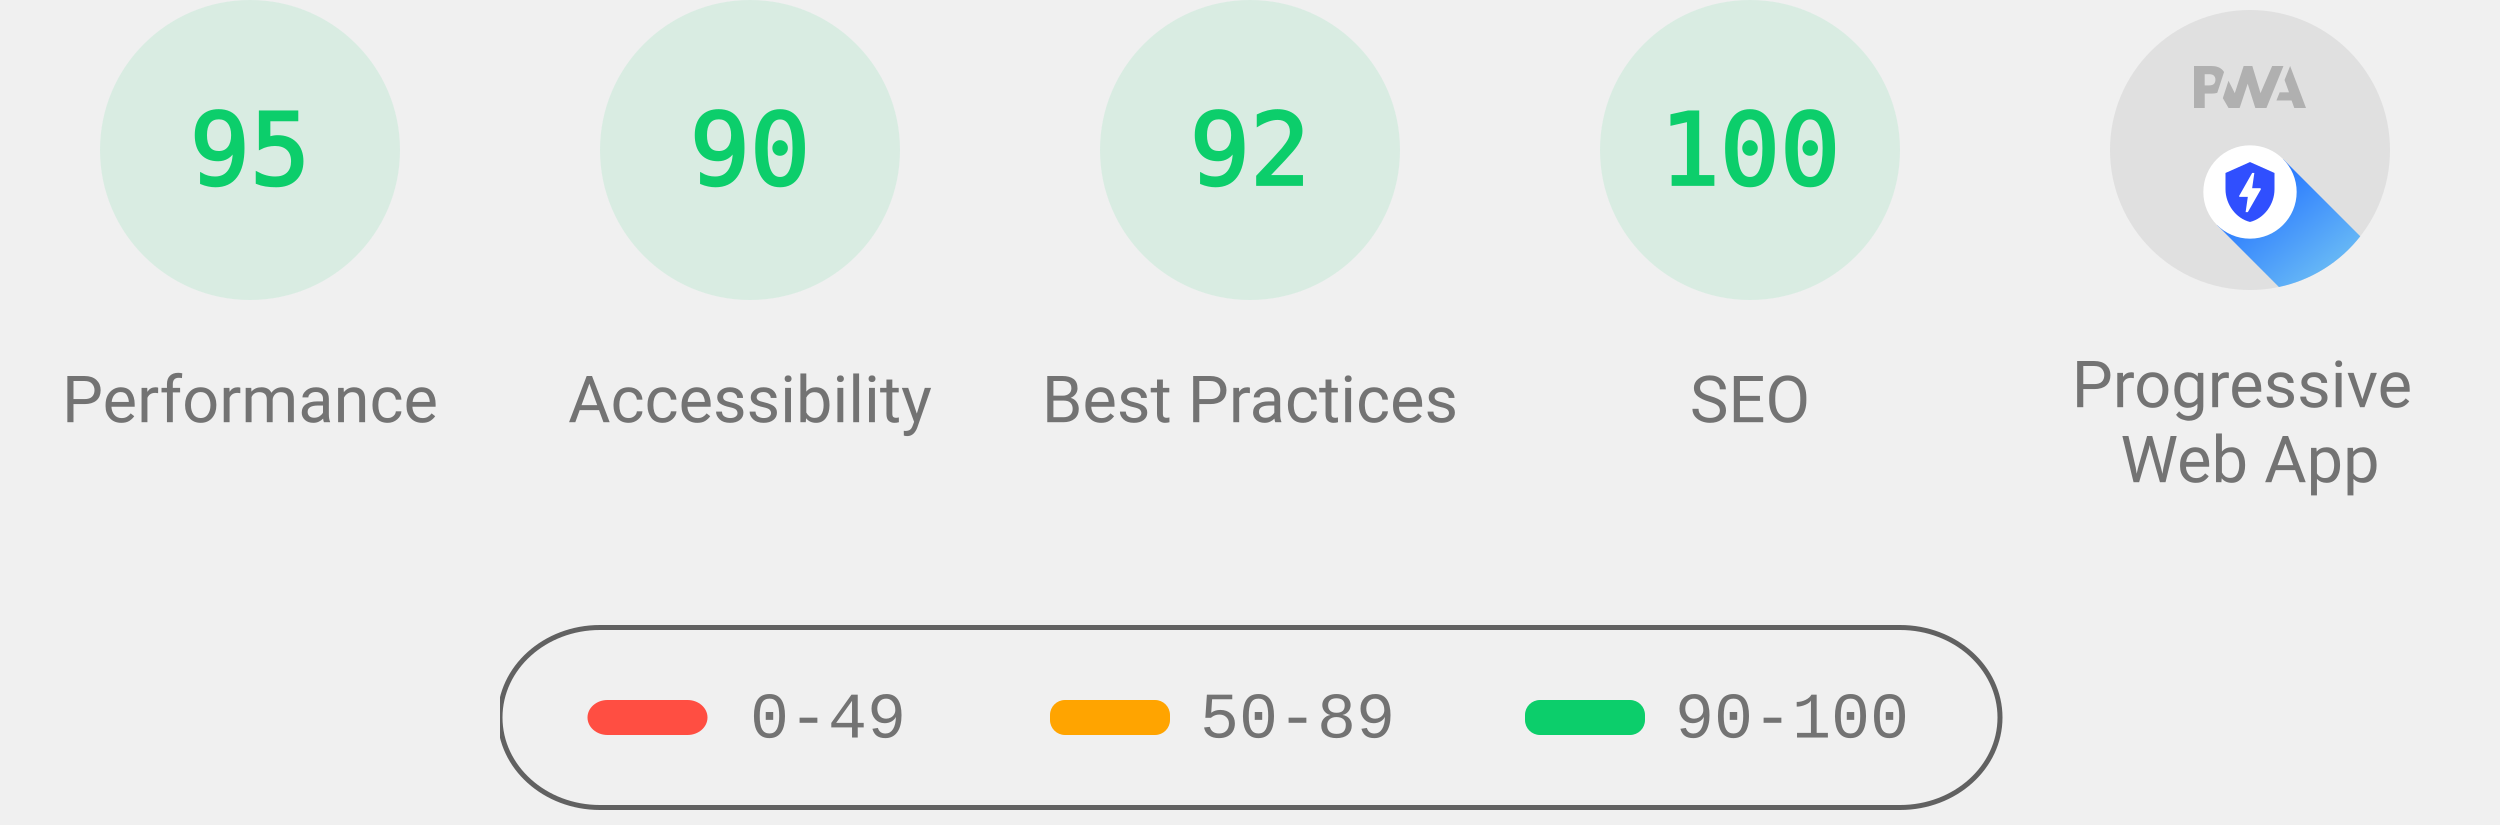
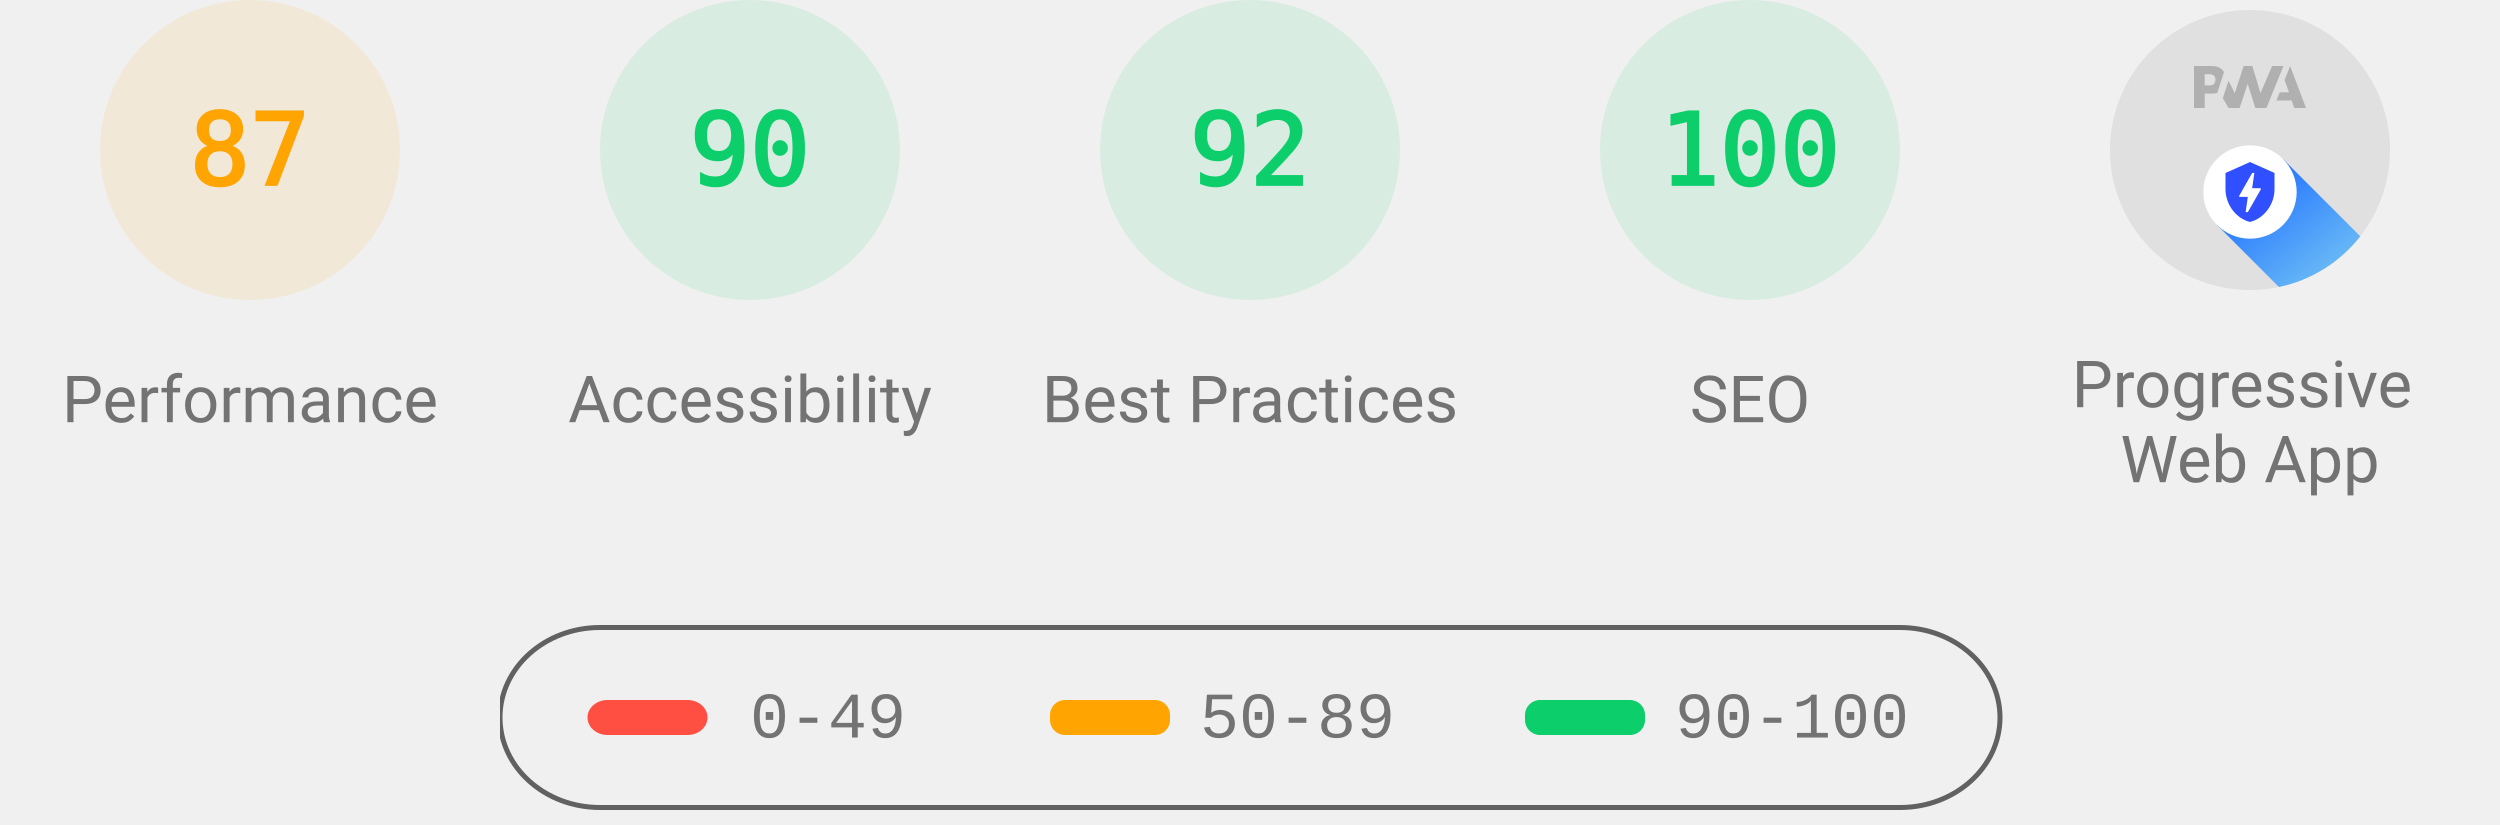
<svg xmlns="http://www.w3.org/2000/svg" class="theme--agnostic" fill="none" width="1000" height="330">
  <style>
			.gauge-base {
				opacity: 0.1
			}

			.gauge-arc {
				fill: none;
				animation-delay: 250ms;
				stroke-linecap: round;
				transform: rotate(-90deg);
				transform-origin: 100px 60px;
				animation: load-gauge 1s ease forwards
			}

			.guage-text {
				font-size: 40px;
				font-family: monospace;
				text-align: center
			}

			.guage-red {
				color: #ff4e42;
				fill: #ff4e42;
				stroke: #ff4e42
			}
			.guage-orange {
				color: #ffa400;
				fill: #ffa400;
				stroke: #ffa400
			}
			.guage-green {
				color: #0cce6b;
				fill: #0cce6b;
				stroke: #0cce6b
			}
			.theme--agnostic .guage-undefined {
				color: #5c5c5c;
				fill: #5c5c5c;
				stroke: #5c5c5c
			}
			.theme--light .guage-undefined {
				color: #1e1e1e;
				fill: #1e1e1e;
				stroke: #1e1e1e
			}
			.theme--dark .guage-undefined {
				color: #f5f5f5;
				fill: #f5f5f5;
				stroke: #f5f5f5
			}

			.guage-title {
				stroke: none;
				font-size: 26px;
				line-height: 26px;
				font-family: Roboto, Halvetica, Arial, sans-serif
			}
			.metric.guage-title {
				font-family: 'Courier New', Courier, monospace
			}
			.theme--agnostic .guage-title {
				color: #737373;
				fill: #737373
			}
			.theme--light .guage-title {
				color: #212121;
				fill: #212121
			}
			.theme--dark .guage-title {
				color: #f5f5f5;
				fill: #f5f5f5
			}

			@keyframes load-gauge {
				from {
					stroke-dasharray: 0 352.858
				}
			}
			.lh-gauge--pwa__disc {
				fill: #e0e0e0
			}
			.lh-gauge--pwa__logo {
				position: relative;
				fill: #b0b0b0
			}
			.lh-gauge--pwa__invisible {
				display: none
			}
			.lh-gauge--pwa__visible {
				display: inline
			}
			.guage-invisible {
				display: none
			}
			.lh-gauge--pwa__logo--primary-color {
				fill: #304ffe
			}
			.theme--agnostic .lh-gauge--pwa__logo--secondary-color {
				fill: #787878
			}
			.theme--light .lh-gauge--pwa__logo--secondary-color {
				fill: #3d3d3d
			}
			.theme--dark .lh-gauge--pwa__logo--secondary-color {
				fill: #d8b6b6
			}
			.theme--light #svg_2 {
				stroke: #00000022
			}
			.theme--agnostic #svg_2 {
				stroke: #616161
			}
			.theme--light #svg_2 {
				stroke: #00000022
			}
			.theme--dark #svg_2 {
				stroke: #f5f5f566
			}
		</style>
-   <svg class="guage-div guage-perf guage-green" viewBox="0 0 200 200" width="200" height="200" x="0" y="0">
-     <circle class="gauge-base" r="56" cx="100" cy="60" stroke-width="8" />
-     <circle class="gauge-arc guage-arc-1" r="56" cx="100" cy="60" stroke-width="8" style="stroke-dasharray: 334.265, 351.858;" />
-     <text class="guage-text" x="100px" y="60px" alignment-baseline="central" dominant-baseline="central" text-anchor="middle">95</text>
+   <svg class="guage-div guage-perf guage-orange" viewBox="0 0 200 200" width="200" height="200" x="0" y="0">
+     <circle class="gauge-base" r="56" cx="100" cy="60" stroke-width="8" />
+     <circle class="gauge-arc guage-arc-1" r="56" cx="100" cy="60" stroke-width="8" style="stroke-dasharray: 306.116, 351.858;" />
+     <text class="guage-text" x="100px" y="60px" alignment-baseline="central" dominant-baseline="central" text-anchor="middle">87</text>
    <text class="guage-title" x="100px" y="160px" alignment-baseline="central" dominant-baseline="central" text-anchor="middle">Performance</text>
  </svg>,<svg class="guage-div guage-perf guage-green" viewBox="0 0 200 200" width="200" height="200" x="200" y="0">
    <circle class="gauge-base" r="56" cx="100" cy="60" stroke-width="8" />
    <circle class="gauge-arc guage-arc-1" r="56" cx="100" cy="60" stroke-width="8" style="stroke-dasharray: 316.672, 351.858;" />
    <text class="guage-text" x="100px" y="60px" alignment-baseline="central" dominant-baseline="central" text-anchor="middle">90</text>
    <text class="guage-title" x="100px" y="160px" alignment-baseline="central" dominant-baseline="central" text-anchor="middle">Accessibility</text>
  </svg>,<svg class="guage-div guage-perf guage-green" viewBox="0 0 200 200" width="200" height="200" x="400" y="0">
    <circle class="gauge-base" r="56" cx="100" cy="60" stroke-width="8" />
    <circle class="gauge-arc guage-arc-1" r="56" cx="100" cy="60" stroke-width="8" style="stroke-dasharray: 323.709, 351.858;" />
    <text class="guage-text" x="100px" y="60px" alignment-baseline="central" dominant-baseline="central" text-anchor="middle">92</text>
    <text class="guage-title" x="100px" y="160px" alignment-baseline="central" dominant-baseline="central" text-anchor="middle">Best Practices</text>
  </svg>,<svg class="guage-div guage-perf guage-green" viewBox="0 0 200 200" width="200" height="200" x="600" y="0">
    <circle class="gauge-base" r="56" cx="100" cy="60" stroke-width="8" />
    <circle class="gauge-arc guage-arc-1" r="56" cx="100" cy="60" stroke-width="8" style="stroke-dasharray: 351.858, 351.858;" />
    <text class="guage-text" x="100px" y="60px" alignment-baseline="central" dominant-baseline="central" text-anchor="middle">100</text>
    <text class="guage-title" x="100px" y="160px" alignment-baseline="central" dominant-baseline="central" text-anchor="middle">SEO</text>
  </svg>,<svg class="guage-div guage-pwa" viewBox="0 0 200 200" width="200" height="200" x="800" y="0">
    <svg viewBox="0 0 60 60" width="112" height="112" x="44" y="4">
      <defs>
        <linearGradient id="lh-gauge--pwa__check-circle__gradient-0" x1="50%" y1="0%" x2="50%" y2="100%">
          <stop stop-color="#00C852" offset="0%" />
          <stop stop-color="#009688" offset="100%" />
        </linearGradient>
        <linearGradient id="lh-gauge--pwa__installable__shadow-gradient-0" x1="76.056%" x2="24.111%" y1="82.995%" y2="24.735%">
          <stop stop-color="#A5D6A7" offset="0%" />
          <stop stop-color="#80CBC4" offset="100%" />
        </linearGradient>
        <linearGradient id="lh-gauge--pwa__fast-reliable__shadow-gradient-0" x1="76.056%" y1="82.995%" x2="25.678%" y2="26.493%">
          <stop stop-color="#64B5F6" offset="0%" />
          <stop stop-color="#2979FF" offset="100%" />
        </linearGradient>
        <g id="lh-gauge--pwa__fast-reliable-badge-0">
          <circle fill="#FFFFFF" cx="10" cy="10" r="10" />
          <path fill="#304FFE" d="M10 3.58l5.25 2.34v3.5c0 3.23-2.24 6.26-5.25 7-3.01-.74-5.25-3.77-5.25-7v-3.5L10 3.58zm-.47 10.74l2.76-4.83.03-.07c.04-.08 0-.24-.22-.24h-1.64l.47-3.26h-.47l-2.7 4.77c-.02.01.05-.1-.04.05-.09.16-.1.31.18.31h1.63l-.47 3.27h.47z" />
        </g>
        <g id="lh-gauge--pwa__installable-badge-0">
          <circle fill="#FFFFFF" cx="10" cy="10" r="10" />
          <path fill="#009688" d="M10 4.167A5.835 5.835 0 0 0 4.167 10 5.835 5.835 0 0 0 10 15.833 5.835 5.835 0 0 0 15.833 10 5.835 5.835 0 0 0 10 4.167zm2.917 6.416h-2.334v2.334H9.417v-2.334H7.083V9.417h2.334V7.083h1.166v2.334h2.334v1.166z" />
        </g>
      </defs>
      <g stroke="none" fill-rule="nonzero">
        <circle class="lh-gauge--pwa__disc" cx="30" cy="30" r="30" />
        <g class="lh-gauge--pwa__logo">
          <path d="M35.66 19.39l.7-1.75h2L37.4 15 38.6 12l3.4 9h-2.51l-.58-1.61z" />
          <path d="M33.52 21l3.65-9h-2.42l-2.5 5.82L30.5 12h-1.86l-1.9 5.82-1.35-2.65-1.21 3.72L25.4 21h2.38l1.72-5.2 1.64 5.2z" />
          <path fill-rule="nonzero" d="M20.3 17.91h1.48c.45 0 .85-.05 1.2-.15l.39-1.18 1.07-3.3a2.64 2.64 0 0 0-.28-.37c-.55-.6-1.36-.91-2.42-.91H18v9h2.3V17.9zm1.96-3.84c.22.22.33.5.33.87 0 .36-.1.65-.29.87-.2.23-.59.35-1.15.35h-.86v-2.41h.87c.52 0 .89.1 1.1.32z" />
        </g>
        <rect class="lh-gauge--pwa__component lh-gauge--pwa__na-line lh-gauge--pwa__invisible" fill="#FFFFFF" x="20" y="32" width="20" height="4" rx="2" />
        <g class="lh-gauge--pwa__component lh-gauge--pwa__fast-reliable-badge lh-gauge--pwa__visible" transform="translate(20, 29)">
          <path fill="url(#lh-gauge--pwa__fast-reliable__shadow-gradient-0)" d="M33.63 19.49A30 30 0 0 1 16.2 30.36L3 17.14 17.14 3l16.49 16.49z" />
          <use href="#lh-gauge--pwa__fast-reliable-badge-0" />
        </g>
        <g class="lh-gauge--pwa__component lh-gauge--pwa__installable-badge lh-gauge--pwa__invisible" transform="translate(20, 29)">
          <path fill="url(#lh-gauge--pwa__installable__shadow-gradient-0)" d="M33.629 19.487c-4.272 5.453-10.391 9.39-17.415 10.869L3 17.142 17.142 3 33.63 19.487z" />
          <use href="#lh-gauge--pwa__installable-badge-0" />
        </g>
        <g class="lh-gauge--pwa__component lh-gauge--pwa__fast-reliable-installable-badges lh-gauge--pwa__invisible">
          <g transform="translate(8, 29)">
            <path fill="url(#lh-gauge--pwa__fast-reliable__shadow-gradient-0)" d="M16.321 30.463L3 17.143 17.142 3l22.365 22.365A29.864 29.864 0 0 1 22 31c-1.942 0-3.84-.184-5.679-.537z" />
            <use href="#lh-gauge--pwa__fast-reliable-badge-0" />
          </g>
          <g transform="translate(32, 29)">
            <path fill="url(#lh-gauge--pwa__installable__shadow-gradient-0)" d="M25.982 11.84a30.107 30.107 0 0 1-13.08 15.203L3 17.143 17.142 3l8.84 8.84z" />
            <use href="#lh-gauge--pwa__installable-badge-0" />
          </g>
        </g>
        <g class="lh-gauge--pwa__component lh-gauge--pwa__check-circle lh-gauge--pwa__invisible" transform="translate(18, 28)">
          <circle fill="#FFFFFF" cx="12" cy="12" r="12" />
          <path fill="url(#lh-gauge--pwa__check-circle__gradient-0)" d="M12 2a10 10 0 1 0 0 20 10 10 0 0 0 0-20zm-2 15l-5-5 1.41-1.41L10 14.17l7.59-7.59L19 8l-9 9z" />
        </g>
      </g>
    </svg>
    <text class="guage-title" y="160px" alignment-baseline="central" dominant-baseline="central" text-anchor="middle">
      <tspan x="100px" dy="-6px">Progressive</tspan>
      <tspan x="100px" dy="30px">Web App</tspan>
    </text>
  </svg>
  <svg width="604" height="76" x="200" y="250">
    <g>
      <rect fill="none" id="canvas_background" height="80" width="604" y="-1" x="-1" />
      <g display="none" overflow="visible" y="0" x="0" height="100%" width="100%" id="canvasGrid">
        <rect fill="url(#gridpattern)" stroke-width="0" y="0" x="0" height="100%" width="100%" />
      </g>
    </g>
    <g>
      <rect fill-opacity="0" stroke-width="2" rx="40" id="svg_2" height="72" width="600" y="1" x="0" fill="#000000" />
      <rect stroke="#000" rx="8" id="svg_3" height="14" width="48" y="30" x="35" stroke-opacity="null" stroke-width="0" fill="#ff4e42" />
      <rect stroke="#000" rx="6" id="svg_4" height="14" width="48" y="30" x="220" stroke-opacity="null" stroke-width="0" fill="#ffa400" />
      <rect stroke="#000" rx="6" id="svg_5" height="14" width="48" y="30" x="410" stroke-opacity="null" stroke-width="0" fill="#0cce6b" />
      <text class="metric guage-title" xml:space="preserve" text-anchor="start" font-size="26" id="svg_6" y="45" x="100" stroke-opacity="null" stroke-width="0" stroke="#000">0-49</text>
      <text class="metric guage-title" xml:space="preserve" text-anchor="start" font-size="26" id="svg_7" y="45" x="280" stroke-opacity="null" stroke-width="0" stroke="#000">50-89</text>
      <text class="metric guage-title" xml:space="preserve" text-anchor="start" font-size="26" id="svg_8" y="45" x="470" stroke-opacity="null" stroke-width="0" stroke="#000">90-100</text>
    </g>
  </svg>
</svg>
